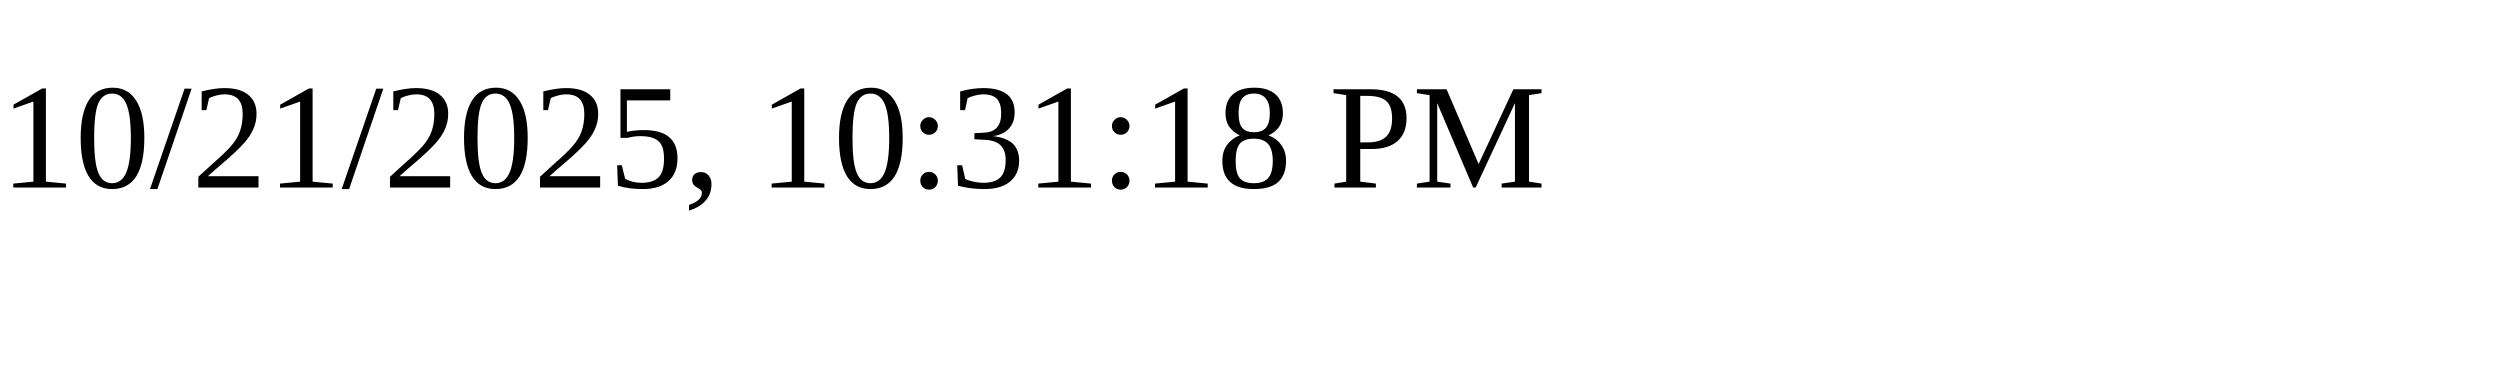
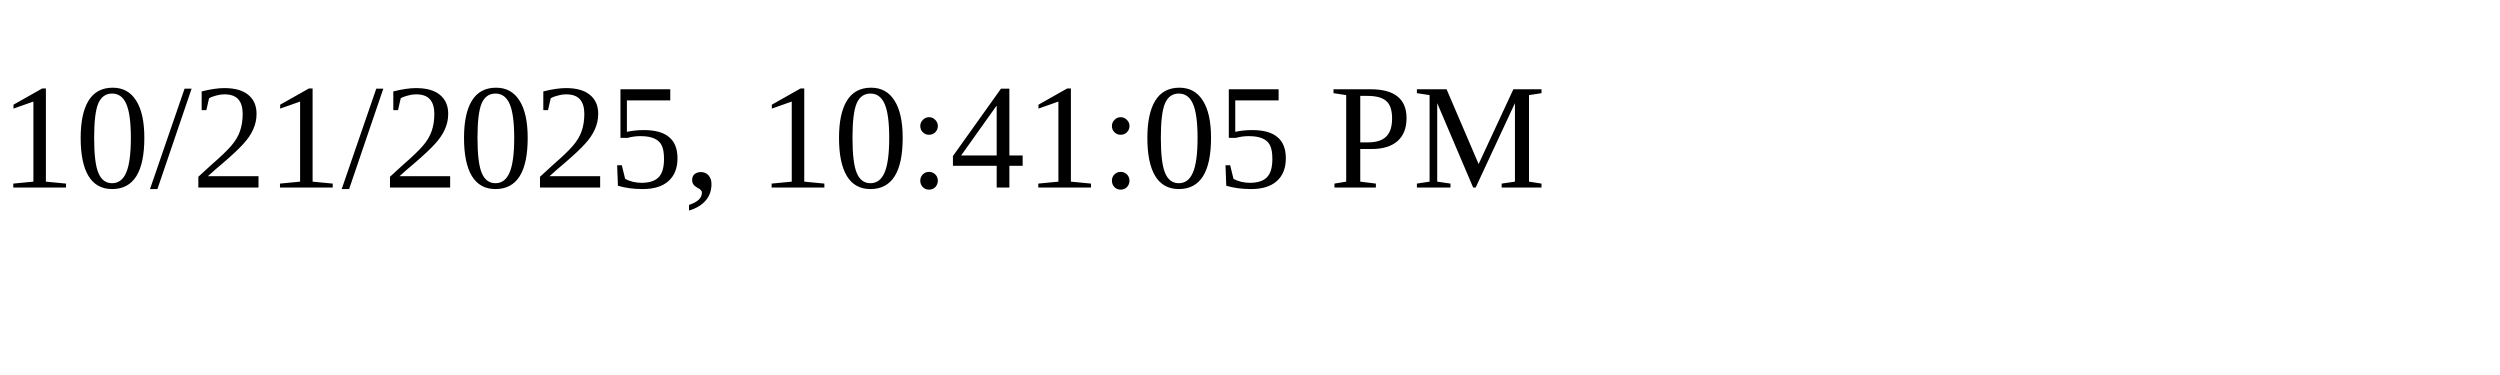
<svg xmlns="http://www.w3.org/2000/svg" height="30" width="200">
-   <text x="0" y="15">10/21/2025, 10:31:18 PM</text>
+   <text x="0" y="15">10/21/2025, 10:41:05 PM</text>
</svg>
